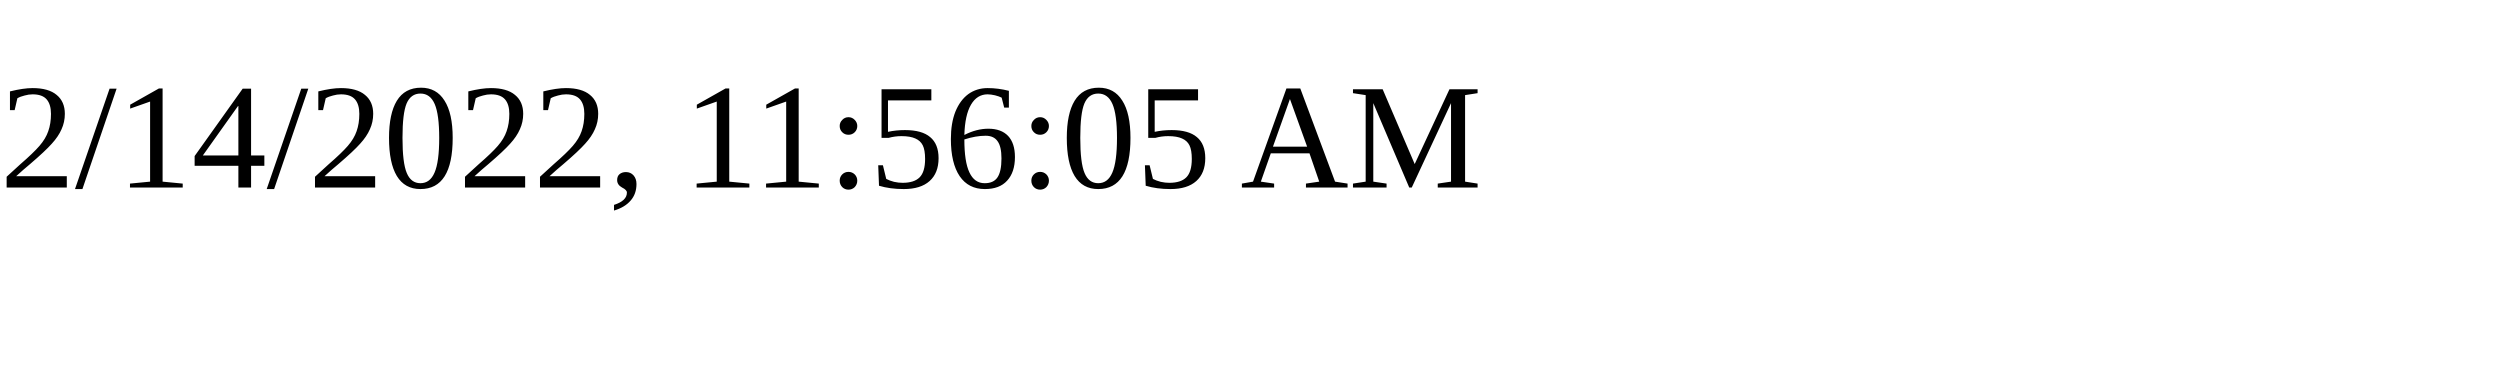
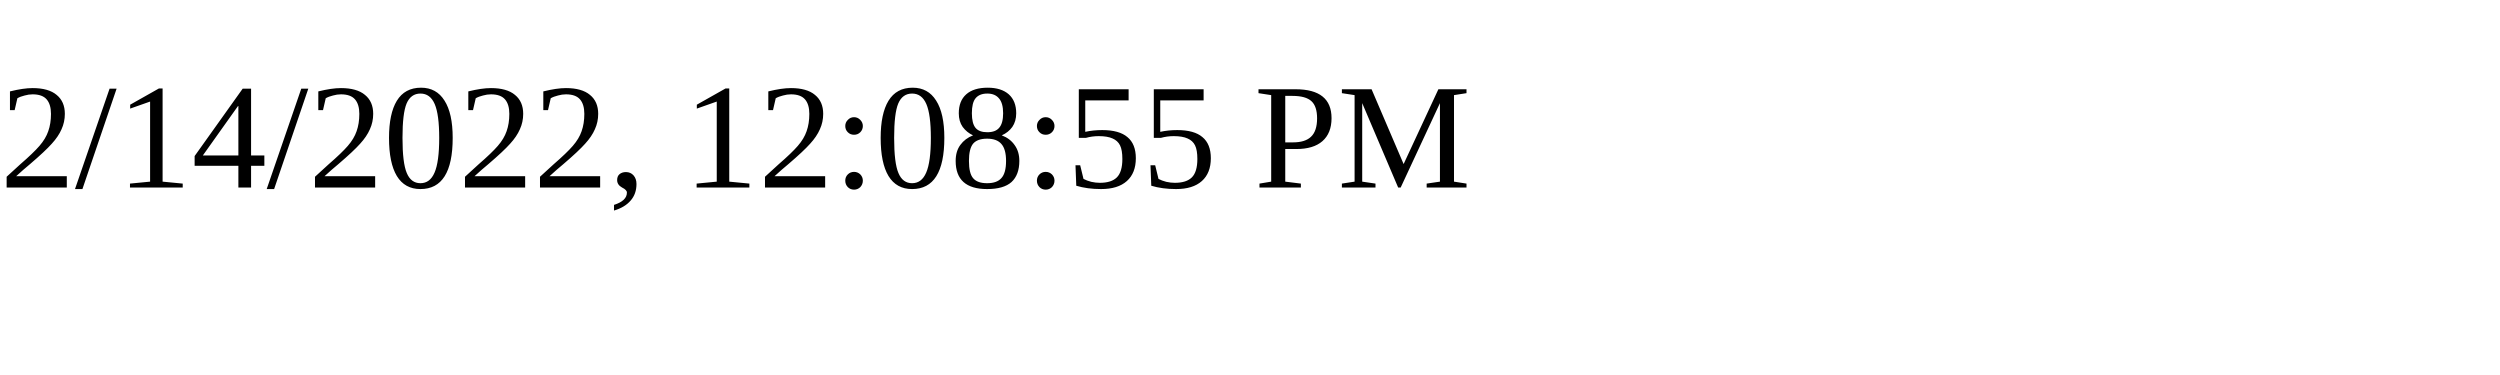
<svg xmlns="http://www.w3.org/2000/svg" height="30" width="200">
-   <text x="0" y="15">2/14/2022, 11:56:05 AM</text>
+   <text x="0" y="15">2/14/2022, 12:08:55 PM</text>
</svg>
